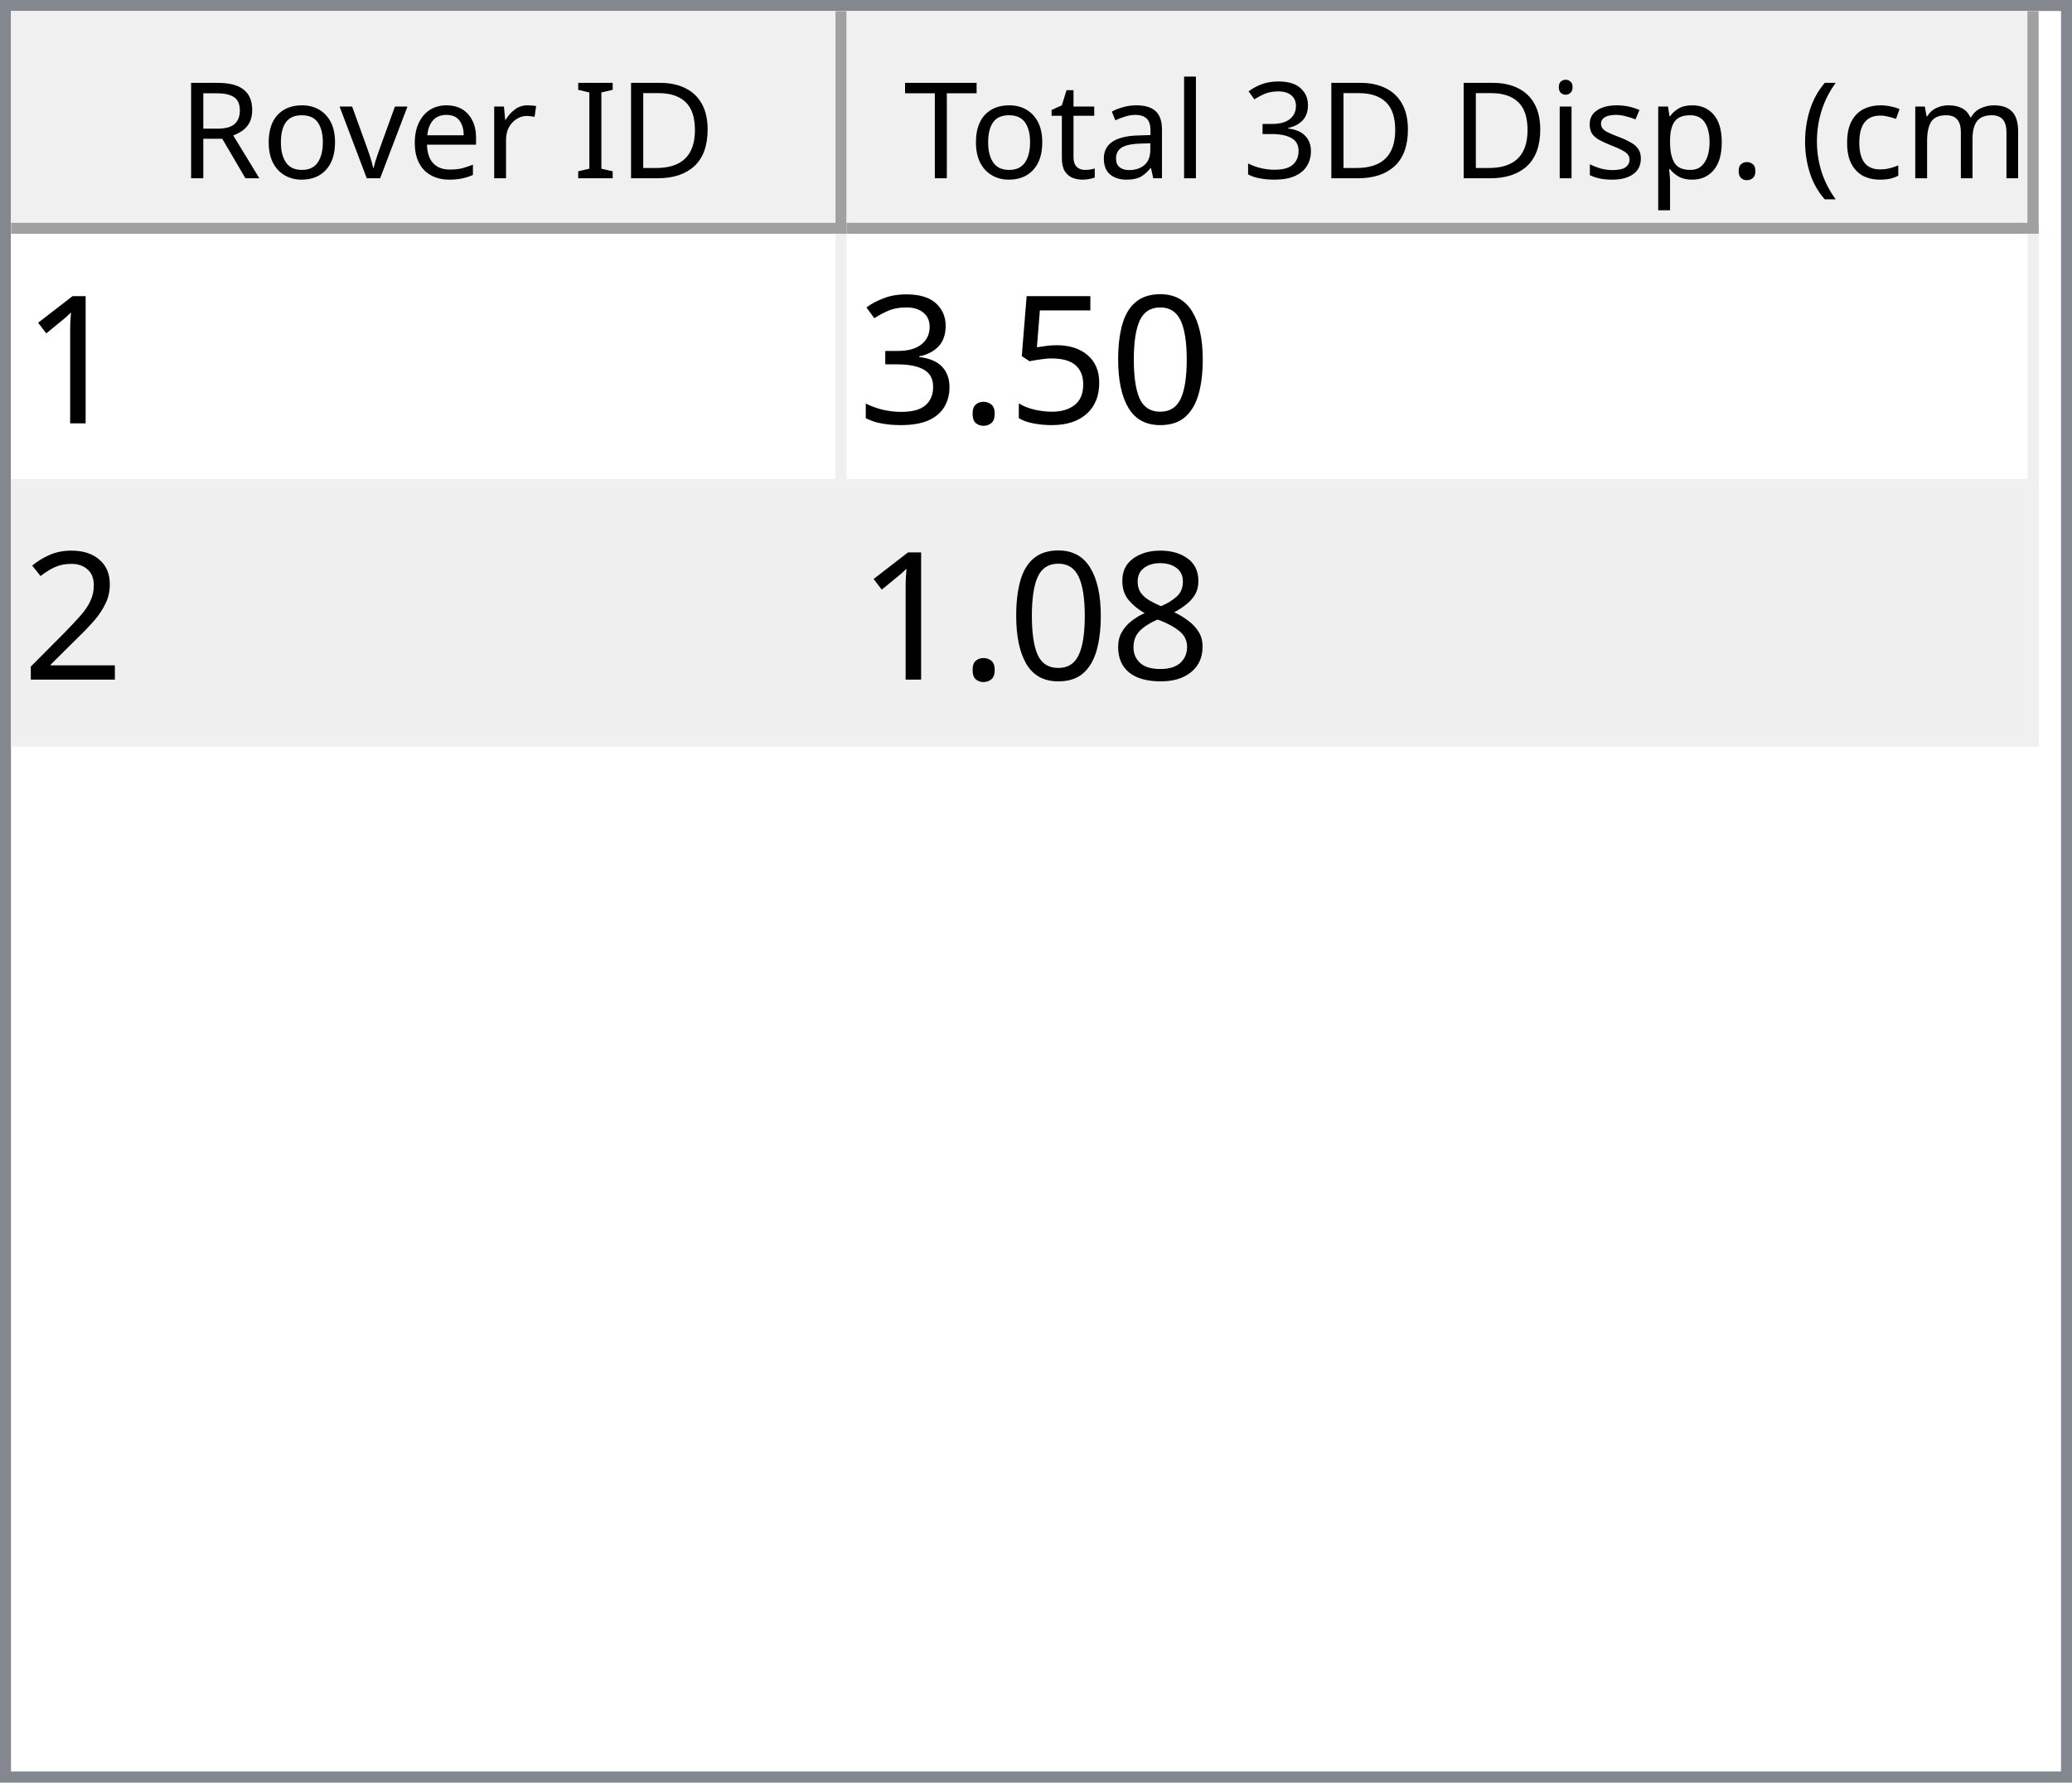
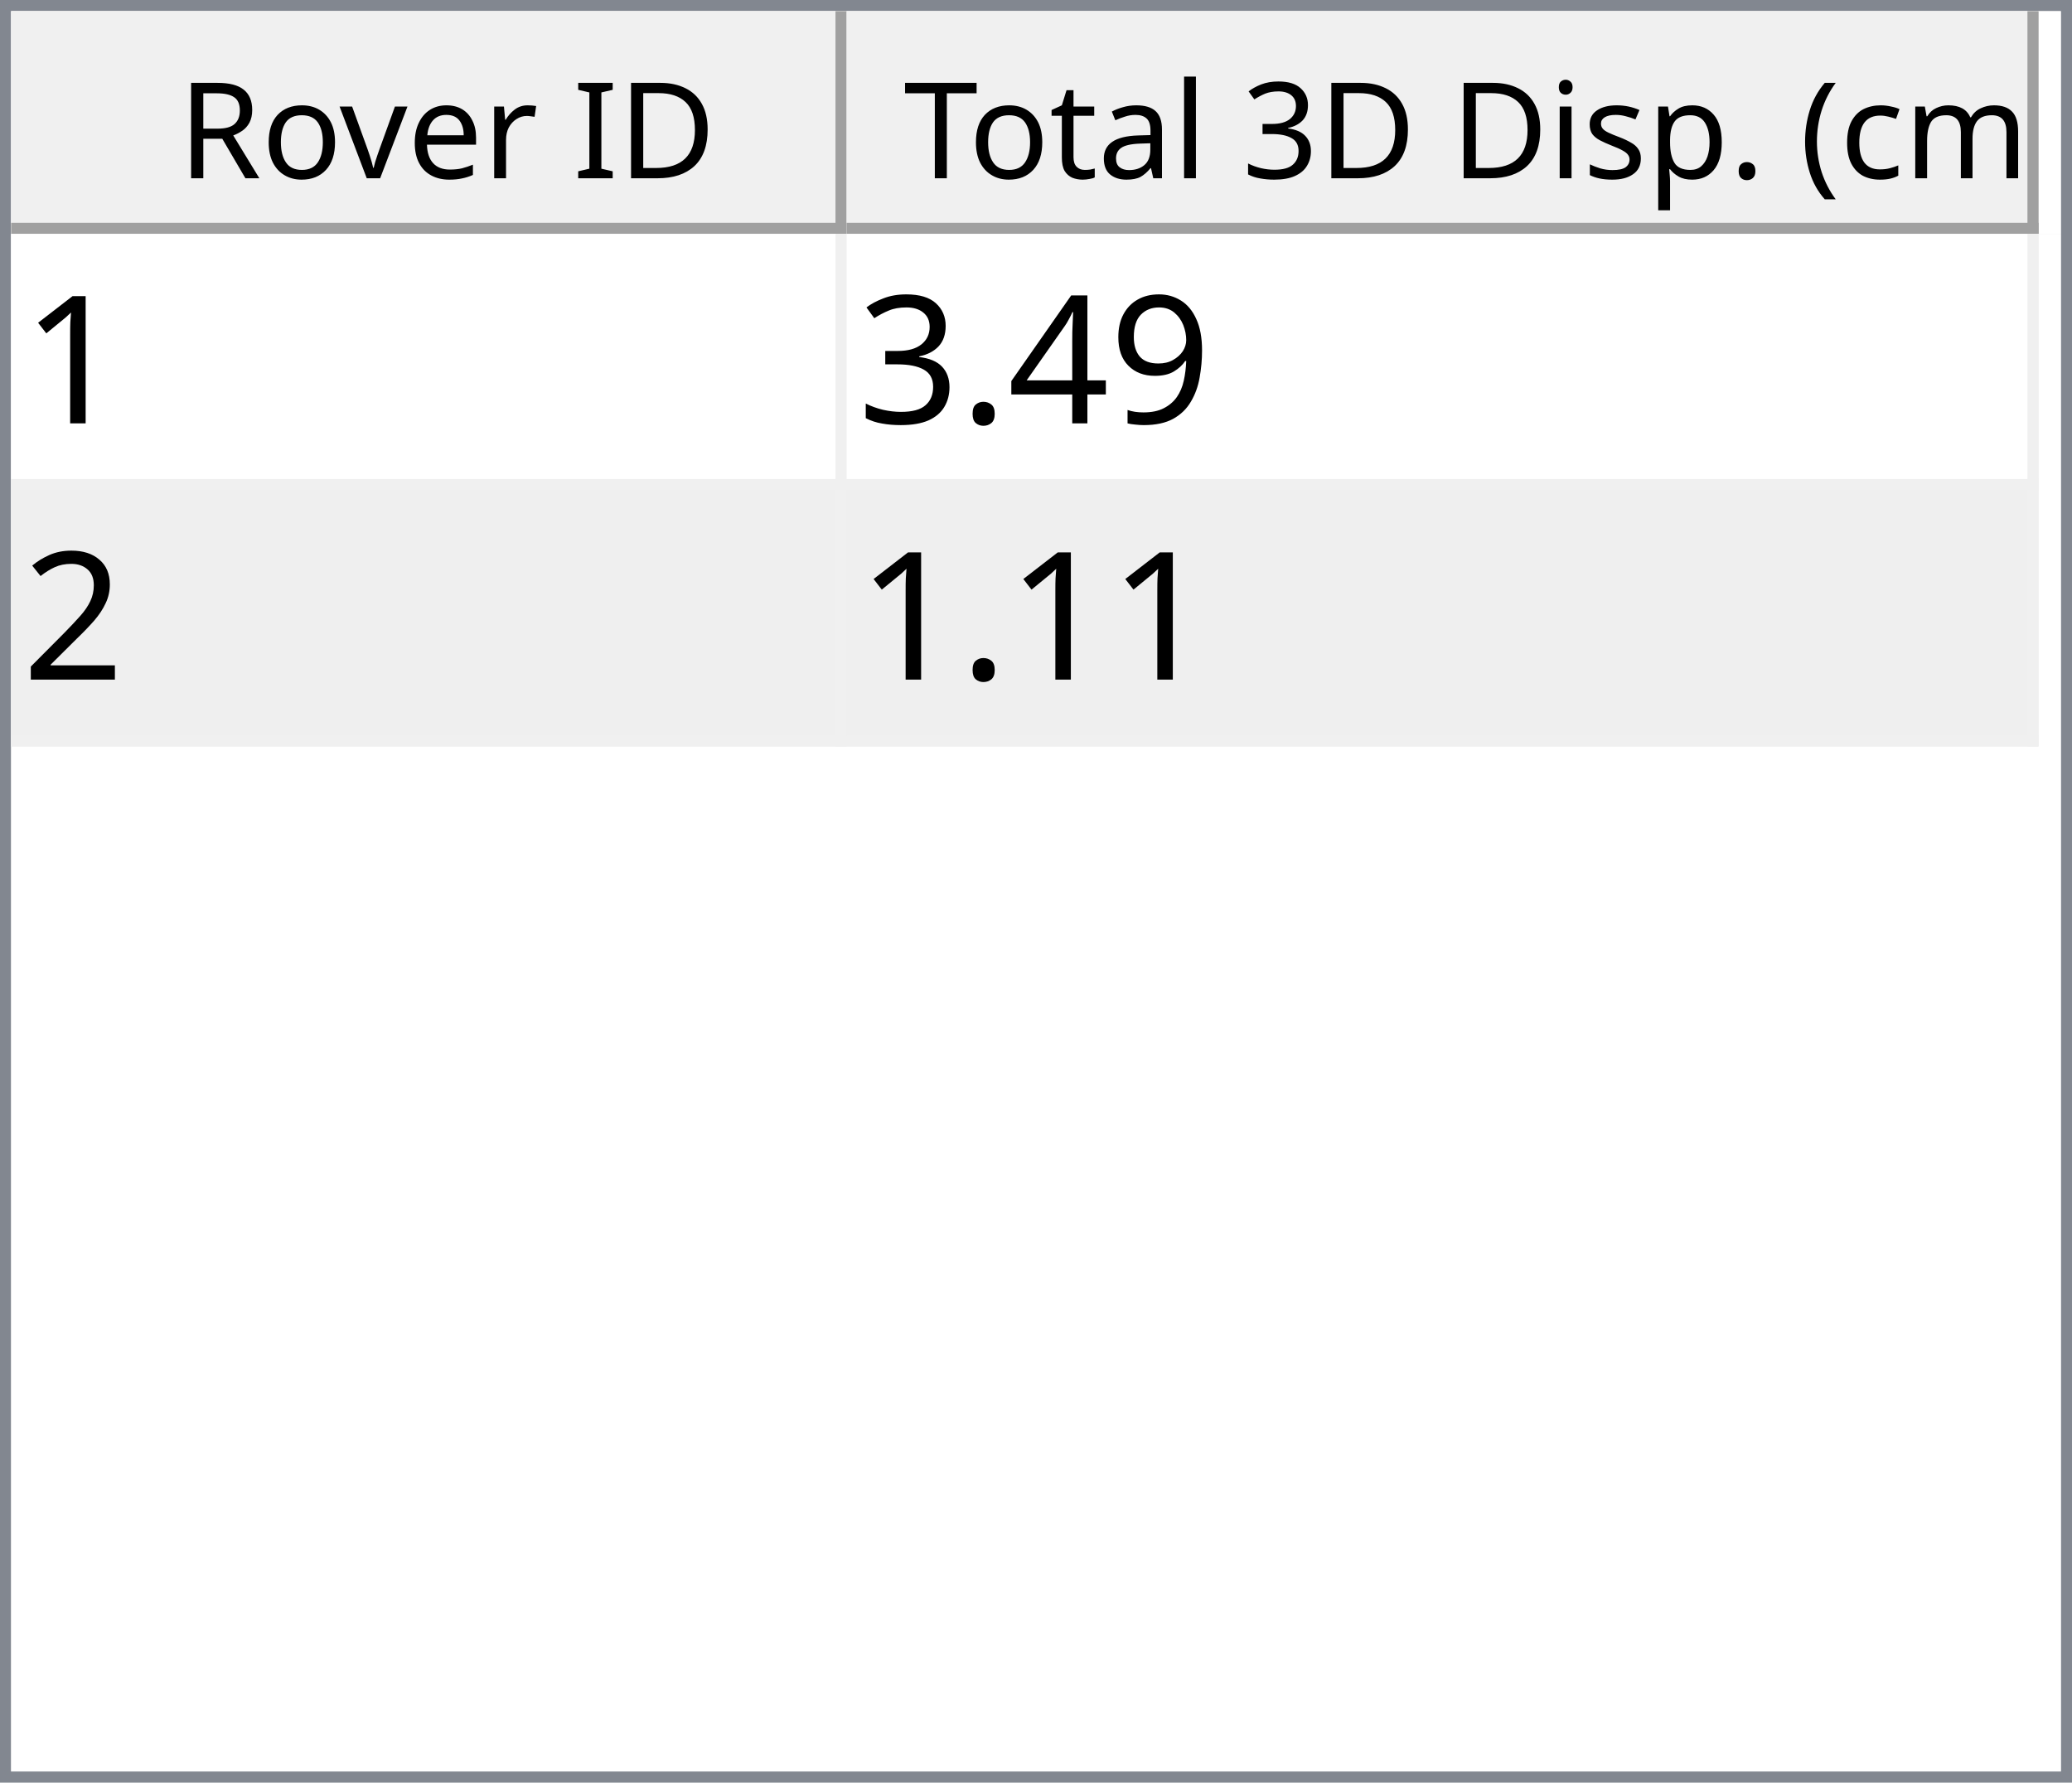
<svg xmlns="http://www.w3.org/2000/svg" style="fill-opacity:1; color-rendering:auto; color-interpolation:auto; text-rendering:auto; stroke:black; stroke-linecap:square; stroke-miterlimit:10; shape-rendering:auto; stroke-opacity:1; fill:black; stroke-dasharray:none; font-weight:normal; stroke-width:1; font-family:'Dialog'; font-style:normal; stroke-linejoin:miter; font-size:12px; stroke-dashoffset:0; image-rendering:auto;" width="186" height="160">
  <defs id="genericDefs" />
  <g>
    <defs id="defs1">
      <clipPath clipPathUnits="userSpaceOnUse" id="clipPath1">
        <path d="M0 0 L186 0 L186 160 L0 160 L0 0 Z" />
      </clipPath>
      <clipPath clipPathUnits="userSpaceOnUse" id="clipPath2">
        <path d="M0 0 L0 160 L186 160 L186 0 Z" />
      </clipPath>
      <clipPath clipPathUnits="userSpaceOnUse" id="clipPath3">
        <path d="M0 0 L0 20 L184 20 L184 0 Z" />
      </clipPath>
      <clipPath clipPathUnits="userSpaceOnUse" id="clipPath4">
        <path d="M0 0 L0 20 L75 20 L75 0 Z" />
      </clipPath>
      <clipPath clipPathUnits="userSpaceOnUse" id="clipPath5">
        <path d="M1 1 L1 19 L74 19 L74 1 Z" />
      </clipPath>
      <clipPath clipPathUnits="userSpaceOnUse" id="clipPath6">
        <path d="M0 0 L0 18 L73 18 L73 0 Z" />
      </clipPath>
      <clipPath clipPathUnits="userSpaceOnUse" id="clipPath7">
        <path d="M-0.5 -0.5 L-0.5 19.5 L74.5 19.5 L74.5 -0.5 Z" />
      </clipPath>
      <clipPath clipPathUnits="userSpaceOnUse" id="clipPath8">
        <path d="M0 0 L0 20 L107 20 L107 0 Z" />
      </clipPath>
      <clipPath clipPathUnits="userSpaceOnUse" id="clipPath9">
        <path d="M1 1 L1 19 L106 19 L106 1 Z" />
      </clipPath>
      <clipPath clipPathUnits="userSpaceOnUse" id="clipPath10">
        <path d="M0 0 L0 18 L105 18 L105 0 Z" />
      </clipPath>
      <clipPath clipPathUnits="userSpaceOnUse" id="clipPath11">
        <path d="M-0.5 -0.5 L-0.5 19.5 L106.5 19.5 L106.5 -0.5 Z" />
      </clipPath>
      <clipPath clipPathUnits="userSpaceOnUse" id="clipPath12">
        <path d="M0 0 L0 138 L184 138 L184 0 Z" />
      </clipPath>
      <clipPath clipPathUnits="userSpaceOnUse" id="clipPath13">
        <path d="M0 0 L0 46 L182 46 L182 0 Z" />
      </clipPath>
      <clipPath clipPathUnits="userSpaceOnUse" id="clipPath14">
        <path d="M-0.5 -0.5 L-0.5 45.5 L181.5 45.5 L181.5 -0.5 Z" />
      </clipPath>
      <clipPath clipPathUnits="userSpaceOnUse" id="clipPath15">
        <path d="M0 0 L0 22 L74 22 L74 0 Z" />
      </clipPath>
      <clipPath clipPathUnits="userSpaceOnUse" id="clipPath16">
        <path d="M0 0 L0 22 L106 22 L106 0 Z" />
      </clipPath>
      <font horiz-adv-x="64.551" id="font1">
        <font-face ascent="107.91" descent="25.098" units-per-em="100" style="font-style:normal; font-family:Segoe UI; font-weight:normal;" />
        <missing-glyph horiz-adv-x="64.551" d="M8.109 0 L8.109 68.266 L56.453 68.266 L56.453 0 L8.109 0 ZM15.328 7.234 L49.219 7.234 L49.219 61.031 L15.328 61.031 L15.328 7.234 Z" />
        <glyph unicode="D" horiz-adv-x="70.117" d="M9.188 0 L9.188 70.016 L28.516 70.016 Q65.531 70.016 65.531 35.891 Q65.531 19.672 55.25 9.836 Q44.969 0 27.734 0 L9.188 0 ZM17.391 62.594 L17.391 7.422 L27.828 7.422 Q41.609 7.422 49.273 14.797 Q56.938 22.172 56.938 35.688 Q56.938 62.594 28.328 62.594 L17.391 62.594 Z" />
        <glyph unicode="I" horiz-adv-x="26.611" d="M17.391 0 L9.188 0 L9.188 70.016 L17.391 70.016 L17.391 0 Z" />
        <glyph unicode=" " horiz-adv-x="27.393" d="" />
        <glyph unicode="r" horiz-adv-x="34.766" d="M34.188 41.891 Q32.078 43.5 28.125 43.5 Q23 43.5 19.555 38.672 Q16.109 33.844 16.109 25.484 L16.109 0 L8.109 0 L8.109 50 L16.109 50 L16.109 39.703 L16.312 39.703 Q18.016 44.969 21.531 47.922 Q25.047 50.875 29.391 50.875 Q32.516 50.875 34.188 50.203 L34.188 41.891 Z" />
        <glyph unicode="e" horiz-adv-x="52.295" d="M48.297 23 L12.984 23 Q13.188 14.656 17.484 10.109 Q21.781 5.562 29.297 5.562 Q37.75 5.562 44.828 11.141 L44.828 3.609 Q38.234 -1.172 27.391 -1.172 Q16.797 -1.172 10.742 5.641 Q4.688 12.453 4.688 24.812 Q4.688 36.469 11.305 43.82 Q17.922 51.172 27.734 51.172 Q37.547 51.172 42.922 44.828 Q48.297 38.484 48.297 27.203 L48.297 23 ZM40.094 29.781 Q40.047 36.719 36.75 40.578 Q33.453 44.438 27.594 44.438 Q21.922 44.438 17.969 40.383 Q14.016 36.328 13.094 29.781 L40.094 29.781 Z" />
        <glyph unicode="v" horiz-adv-x="47.9" d="M47.406 50 L27.484 0 L19.625 0 L0.688 50 L9.469 50 L22.172 13.672 Q23.578 9.672 23.922 6.688 L24.125 6.688 Q24.609 10.453 25.688 13.484 L38.969 50 L47.406 50 Z" />
        <glyph unicode="o" horiz-adv-x="58.594" d="M29 -1.172 Q17.922 -1.172 11.305 5.836 Q4.688 12.844 4.688 24.422 Q4.688 37.016 11.57 44.094 Q18.453 51.172 30.172 51.172 Q41.359 51.172 47.633 44.289 Q53.906 37.406 53.906 25.203 Q53.906 13.234 47.141 6.031 Q40.375 -1.172 29 -1.172 ZM29.594 44.438 Q21.875 44.438 17.383 39.188 Q12.891 33.938 12.891 24.703 Q12.891 15.828 17.43 10.695 Q21.969 5.562 29.594 5.562 Q37.359 5.562 41.531 10.594 Q45.703 15.625 45.703 24.906 Q45.703 34.281 41.531 39.359 Q37.359 44.438 29.594 44.438 Z" />
        <glyph unicode="R" horiz-adv-x="59.814" d="M59.375 0 L49.609 0 L37.891 19.625 Q36.281 22.359 34.766 24.289 Q33.25 26.219 31.664 27.438 Q30.078 28.656 28.25 29.219 Q26.422 29.781 24.125 29.781 L17.391 29.781 L17.391 0 L9.188 0 L9.188 70.016 L30.078 70.016 Q34.672 70.016 38.555 68.867 Q42.438 67.719 45.289 65.375 Q48.141 63.031 49.758 59.547 Q51.375 56.062 51.375 51.375 Q51.375 47.703 50.273 44.656 Q49.172 41.609 47.148 39.211 Q45.125 36.812 42.266 35.133 Q39.406 33.453 35.844 32.516 L35.844 32.328 Q37.594 31.547 38.891 30.547 Q40.188 29.547 41.359 28.18 Q42.531 26.812 43.68 25.078 Q44.828 23.344 46.234 21.047 L59.375 0 ZM17.391 62.594 L17.391 37.203 L28.516 37.203 Q31.594 37.203 34.203 38.133 Q36.812 39.062 38.719 40.797 Q40.625 42.531 41.703 45.047 Q42.781 47.562 42.781 50.688 Q42.781 56.297 39.141 59.445 Q35.5 62.594 28.609 62.594 L17.391 62.594 Z" />
        <glyph unicode=")" horiz-adv-x="30.176" d="M8.297 -15.922 L1.172 -15.922 Q16.406 2.344 16.406 26.812 Q16.406 51.469 1.078 70.016 L8.297 70.016 Q23.531 52.156 23.531 26.703 Q23.531 1.375 8.297 -15.922 Z" />
        <glyph unicode="m" horiz-adv-x="86.133" d="M79.109 0 L71.094 0 L71.094 28.719 Q71.094 37.016 68.531 40.727 Q65.969 44.438 59.906 44.438 Q54.781 44.438 51.195 39.75 Q47.609 35.062 47.609 28.516 L47.609 0 L39.594 0 L39.594 29.688 Q39.594 44.438 28.219 44.438 Q22.953 44.438 19.531 40.016 Q16.109 35.594 16.109 28.516 L16.109 0 L8.109 0 L8.109 50 L16.109 50 L16.109 42.094 L16.312 42.094 Q21.625 51.172 31.844 51.172 Q36.969 51.172 40.773 48.312 Q44.578 45.453 46 40.828 Q51.562 51.172 62.594 51.172 Q79.109 51.172 79.109 30.812 L79.109 0 Z" />
        <glyph unicode="c" horiz-adv-x="46.191" d="M42.188 2.297 Q36.422 -1.172 28.516 -1.172 Q17.828 -1.172 11.258 5.789 Q4.688 12.75 4.688 23.828 Q4.688 36.188 11.766 43.68 Q18.844 51.172 30.672 51.172 Q37.25 51.172 42.281 48.734 L42.281 40.531 Q36.719 44.438 30.375 44.438 Q22.703 44.438 17.797 38.945 Q12.891 33.453 12.891 24.516 Q12.891 15.719 17.508 10.641 Q22.125 5.562 29.891 5.562 Q36.422 5.562 42.188 9.906 L42.188 2.297 Z" />
        <glyph unicode="(" horiz-adv-x="30.176" d="M29.109 -15.922 L21.969 -15.922 Q6.844 1.375 6.844 26.703 Q6.844 52.156 21.969 70.016 L29.203 70.016 Q13.875 51.469 13.875 26.812 Q13.875 2.344 29.109 -15.922 Z" />
        <glyph unicode="." horiz-adv-x="21.68" d="M10.891 -1.078 Q8.641 -1.078 7.055 0.539 Q5.469 2.156 5.469 4.391 Q5.469 6.641 7.055 8.273 Q8.641 9.906 10.891 9.906 Q13.188 9.906 14.797 8.273 Q16.406 6.641 16.406 4.391 Q16.406 2.156 14.797 0.539 Q13.188 -1.078 10.891 -1.078 Z" />
        <glyph unicode="p" horiz-adv-x="58.789" d="M16.312 7.234 L16.109 7.234 L16.109 -23 L8.109 -23 L8.109 50 L16.109 50 L16.109 41.219 L16.312 41.219 Q22.219 51.172 33.594 51.172 Q43.266 51.172 48.688 44.461 Q54.109 37.75 54.109 26.469 Q54.109 13.922 48 6.375 Q41.891 -1.172 31.297 -1.172 Q21.578 -1.172 16.312 7.234 ZM16.109 27.391 L16.109 20.406 Q16.109 14.203 20.141 9.883 Q24.172 5.562 30.375 5.562 Q37.641 5.562 41.773 11.133 Q45.906 16.703 45.906 26.609 Q45.906 34.969 42.047 39.703 Q38.188 44.438 31.594 44.438 Q24.609 44.438 20.359 39.578 Q16.109 34.719 16.109 27.391 Z" />
        <glyph unicode="s" horiz-adv-x="42.432" d="M5.078 1.812 L5.078 10.406 Q11.625 5.562 19.484 5.562 Q30.031 5.562 30.031 12.594 Q30.031 14.594 29.125 15.992 Q28.219 17.391 26.68 18.461 Q25.141 19.531 23.07 20.383 Q21 21.234 18.609 22.172 Q15.281 23.484 12.766 24.828 Q10.25 26.172 8.57 27.859 Q6.891 29.547 6.031 31.695 Q5.172 33.844 5.172 36.719 Q5.172 40.234 6.789 42.945 Q8.406 45.656 11.086 47.484 Q13.766 49.312 17.211 50.242 Q20.656 51.172 24.312 51.172 Q30.812 51.172 35.938 48.922 L35.938 40.828 Q30.422 44.438 23.25 44.438 Q21 44.438 19.195 43.922 Q17.391 43.406 16.094 42.477 Q14.797 41.547 14.086 40.258 Q13.375 38.969 13.375 37.406 Q13.375 35.453 14.086 34.133 Q14.797 32.812 16.164 31.789 Q17.531 30.766 19.484 29.938 Q21.438 29.109 23.922 28.125 Q27.25 26.859 29.883 25.516 Q32.516 24.172 34.375 22.484 Q36.234 20.797 37.234 18.602 Q38.234 16.406 38.234 13.375 Q38.234 9.672 36.602 6.938 Q34.969 4.203 32.234 2.398 Q29.5 0.594 25.93 -0.289 Q22.359 -1.172 18.453 -1.172 Q10.75 -1.172 5.078 1.812 Z" />
        <glyph unicode="i" horiz-adv-x="24.219" d="M12.203 62.703 Q10.062 62.703 8.547 64.164 Q7.031 65.625 7.031 67.875 Q7.031 70.125 8.547 71.609 Q10.062 73.094 12.203 73.094 Q14.406 73.094 15.945 71.609 Q17.484 70.125 17.484 67.875 Q17.484 65.719 15.945 64.211 Q14.406 62.703 12.203 62.703 ZM16.109 0 L8.109 0 L8.109 50 L16.109 50 L16.109 0 Z" />
        <glyph unicode="3" horiz-adv-x="53.906" d="M46.531 19.828 Q46.531 15.094 44.75 11.211 Q42.969 7.328 39.719 4.57 Q36.469 1.812 31.93 0.297 Q27.391 -1.219 21.922 -1.219 Q11.922 -1.219 6 2.594 L6 11.188 Q13.094 5.609 22.219 5.609 Q25.875 5.609 28.828 6.539 Q31.781 7.469 33.906 9.227 Q36.031 10.984 37.18 13.477 Q38.328 15.969 38.328 19.094 Q38.328 32.812 18.797 32.812 L12.984 32.812 L12.984 39.594 L18.5 39.594 Q35.797 39.594 35.797 52.484 Q35.797 64.406 22.609 64.406 Q15.188 64.406 8.688 59.422 L8.688 67.188 Q15.375 71.188 24.609 71.188 Q29 71.188 32.57 69.969 Q36.141 68.75 38.68 66.555 Q41.219 64.359 42.609 61.281 Q44 58.203 44 54.5 Q44 40.672 30.031 36.719 L30.031 36.531 Q33.594 36.141 36.625 34.797 Q39.656 33.453 41.852 31.305 Q44.047 29.156 45.289 26.25 Q46.531 23.344 46.531 19.828 Z" />
        <glyph unicode="l" horiz-adv-x="24.219" d="M16.109 0 L8.109 0 L8.109 74.031 L16.109 74.031 L16.109 0 Z" />
        <glyph unicode="a" horiz-adv-x="50.879" d="M43.891 0 L35.891 0 L35.891 7.812 L35.688 7.812 Q30.469 -1.172 20.312 -1.172 Q12.844 -1.172 8.617 2.781 Q4.391 6.734 4.391 13.281 Q4.391 27.297 20.906 29.594 L35.891 31.688 Q35.891 44.438 25.594 44.438 Q16.547 44.438 9.281 38.281 L9.281 46.484 Q16.656 51.172 26.266 51.172 Q43.891 51.172 43.891 32.516 L43.891 0 ZM35.891 25.297 L23.828 23.641 Q18.266 22.859 15.43 20.875 Q12.594 18.891 12.594 13.875 Q12.594 10.203 15.211 7.883 Q17.828 5.562 22.172 5.562 Q28.125 5.562 32.008 9.742 Q35.891 13.922 35.891 20.312 L35.891 25.297 Z" />
        <glyph unicode="t" horiz-adv-x="33.887" d="M31.297 0.484 Q28.469 -1.078 23.828 -1.078 Q10.688 -1.078 10.688 13.578 L10.688 43.172 L2.094 43.172 L2.094 50 L10.688 50 L10.688 62.203 L18.703 64.797 L18.703 50 L31.297 50 L31.297 43.172 L18.703 43.172 L18.703 14.984 Q18.703 9.969 20.414 7.82 Q22.125 5.672 26.078 5.672 Q29.109 5.672 31.297 7.328 L31.297 0.484 Z" />
        <glyph unicode="T" horiz-adv-x="52.393" d="M50.594 62.594 L30.375 62.594 L30.375 0 L22.172 0 L22.172 62.594 L2 62.594 L2 70.016 L50.594 70.016 L50.594 62.594 Z" />
      </font>
      <font horiz-adv-x="75.0" id="font2">
        <font-face ascent="100.537" descent="21.973" units-per-em="100" style="font-style:normal; font-family:sans-serif; font-weight:normal;" />
        <missing-glyph horiz-adv-x="75.0" d="M12.5 0 L12.5 62.5 L62.5 62.5 L62.5 0 L12.5 0 ZM14.062 1.562 L60.938 1.562 L60.938 60.938 L14.062 60.938 L14.062 1.562 Z" />
        <glyph unicode="1" horiz-adv-x="55.615" d="M37.25 0 L28.469 0 L28.469 56 Q25.297 52.984 20.141 49.953 Q14.984 46.922 10.891 45.406 L10.891 53.906 Q18.266 57.375 23.781 62.305 Q29.297 67.234 31.594 71.875 L37.25 71.875 L37.25 0 Z" />
-         <glyph unicode="0" horiz-adv-x="55.615" d="M4.156 35.297 Q4.156 48 6.766 55.742 Q9.375 63.484 14.523 67.68 Q19.672 71.875 27.484 71.875 Q33.25 71.875 37.594 69.555 Q41.938 67.234 44.773 62.867 Q47.609 58.5 49.219 52.227 Q50.828 45.953 50.828 35.297 Q50.828 22.703 48.242 14.969 Q45.656 7.234 40.508 3.008 Q35.359 -1.219 27.484 -1.219 Q17.141 -1.219 11.234 6.203 Q4.156 15.141 4.156 35.297 ZM13.188 35.297 Q13.188 17.672 17.312 11.836 Q21.438 6 27.484 6 Q33.547 6 37.672 11.859 Q41.797 17.719 41.797 35.297 Q41.797 52.984 37.672 58.789 Q33.547 64.594 27.391 64.594 Q21.344 64.594 17.719 59.469 Q13.188 52.938 13.188 35.297 Z" />
-         <glyph unicode="5" horiz-adv-x="55.615" d="M4.156 18.75 L13.375 19.531 Q14.406 12.797 18.141 9.398 Q21.875 6 27.156 6 Q33.5 6 37.891 10.789 Q42.281 15.578 42.281 23.484 Q42.281 31 38.062 35.352 Q33.844 39.703 27 39.703 Q22.75 39.703 19.336 37.773 Q15.922 35.844 13.969 32.766 L5.719 33.844 L12.641 70.609 L48.25 70.609 L48.25 62.203 L19.672 62.203 L15.828 42.969 Q22.266 47.469 29.344 47.469 Q38.719 47.469 45.164 40.969 Q51.609 34.469 51.609 24.266 Q51.609 14.547 45.953 7.469 Q39.062 -1.219 27.156 -1.219 Q17.391 -1.219 11.211 4.25 Q5.031 9.719 4.156 18.75 Z" />
+         <glyph unicode="9" horiz-adv-x="55.615" d="M5.469 16.547 L13.922 17.328 Q14.984 11.375 18.016 8.688 Q21.047 6 25.781 6 Q29.828 6 32.883 7.859 Q35.938 9.719 37.891 12.82 Q39.844 15.922 41.164 21.195 Q42.484 26.469 42.484 31.938 Q42.484 32.516 42.438 33.688 Q39.797 29.5 35.234 26.883 Q30.672 24.266 25.344 24.266 Q16.453 24.266 10.305 30.711 Q4.156 37.156 4.156 47.703 Q4.156 58.594 10.578 65.234 Q17 71.875 26.656 71.875 Q33.641 71.875 39.43 68.117 Q45.219 64.359 48.219 57.398 Q51.219 50.438 51.219 37.25 Q51.219 23.531 48.242 15.406 Q45.266 7.281 39.383 3.031 Q33.5 -1.219 25.594 -1.219 Q17.188 -1.219 11.867 3.445 Q6.547 8.109 5.469 16.547 ZM41.453 48.141 Q41.453 55.719 37.43 60.156 Q33.406 64.594 27.734 64.594 Q21.875 64.594 17.531 59.812 Q13.188 55.031 13.188 47.406 Q13.188 40.578 17.312 36.305 Q21.438 32.031 27.484 32.031 Q33.594 32.031 37.523 36.305 Q41.453 40.578 41.453 48.141 Z" />
+         <glyph unicode="4" horiz-adv-x="55.615" d="M32.328 0 L32.328 17.141 L1.266 17.141 L1.266 25.203 L33.938 71.578 L41.109 71.578 L41.109 25.203 L50.781 25.203 L50.781 17.141 L41.109 17.141 L41.109 0 L32.328 0 ZM32.328 25.203 L32.328 57.469 L9.906 25.203 L32.328 25.203 Z" />
        <glyph unicode="." horiz-adv-x="27.783" d="M9.078 0 L9.078 10.016 L19.094 10.016 L19.094 0 L9.078 0 Z" />
        <glyph unicode="3" horiz-adv-x="55.615" d="M4.203 18.891 L12.984 20.062 Q14.5 12.594 18.141 9.297 Q21.781 6 27 6 Q33.203 6 37.477 10.297 Q41.75 14.594 41.75 20.953 Q41.75 27 37.797 30.93 Q33.844 34.859 27.734 34.859 Q25.25 34.859 21.531 33.891 L22.516 41.609 Q23.391 41.5 23.922 41.5 Q29.547 41.5 34.039 44.43 Q38.531 47.359 38.531 53.469 Q38.531 58.297 35.258 61.477 Q31.984 64.656 26.812 64.656 Q21.688 64.656 18.266 61.43 Q14.844 58.203 13.875 51.766 L5.078 53.328 Q6.688 62.156 12.398 67.016 Q18.109 71.875 26.609 71.875 Q32.469 71.875 37.398 69.359 Q42.328 66.844 44.945 62.5 Q47.562 58.156 47.562 53.266 Q47.562 48.641 45.07 44.828 Q42.578 41.016 37.703 38.766 Q44.047 37.312 47.562 32.695 Q51.078 28.078 51.078 21.141 Q51.078 11.766 44.242 5.25 Q37.406 -1.266 26.953 -1.266 Q17.531 -1.266 11.305 4.352 Q5.078 9.969 4.203 18.891 Z" />
        <glyph unicode="2" horiz-adv-x="55.615" d="M50.344 8.453 L50.344 0 L3.031 0 Q2.938 3.172 4.047 6.109 Q5.859 10.938 9.836 15.625 Q13.812 20.312 21.344 26.469 Q33.016 36.031 37.117 41.625 Q41.219 47.219 41.219 52.203 Q41.219 57.422 37.477 61.008 Q33.734 64.594 27.734 64.594 Q21.391 64.594 17.578 60.789 Q13.766 56.984 13.719 50.25 L4.688 51.172 Q5.609 61.281 11.664 66.578 Q17.719 71.875 27.938 71.875 Q38.234 71.875 44.242 66.164 Q50.25 60.453 50.25 52 Q50.25 47.703 48.492 43.555 Q46.734 39.406 42.656 34.812 Q38.578 30.219 29.109 22.219 Q21.188 15.578 18.945 13.211 Q16.703 10.844 15.234 8.453 L50.344 8.453 Z" />
-         <glyph unicode="8" horiz-adv-x="55.615" d="M17.672 38.812 Q12.203 40.828 9.57 44.539 Q6.938 48.25 6.938 53.422 Q6.938 61.234 12.555 66.555 Q18.172 71.875 27.484 71.875 Q36.859 71.875 42.578 66.43 Q48.297 60.984 48.297 53.172 Q48.297 48.188 45.68 44.508 Q43.062 40.828 37.75 38.812 Q44.344 36.672 47.781 31.883 Q51.219 27.094 51.219 20.453 Q51.219 11.281 44.727 5.031 Q38.234 -1.219 27.641 -1.219 Q17.047 -1.219 10.547 5.055 Q4.047 11.328 4.047 20.703 Q4.047 27.688 7.594 32.398 Q11.141 37.109 17.672 38.812 ZM15.922 53.719 Q15.922 48.641 19.195 45.414 Q22.469 42.188 27.688 42.188 Q32.766 42.188 36.016 45.383 Q39.266 48.578 39.266 53.219 Q39.266 58.062 35.914 61.359 Q32.562 64.656 27.594 64.656 Q22.562 64.656 19.242 61.43 Q15.922 58.203 15.922 53.719 ZM13.094 20.656 Q13.094 16.891 14.875 13.375 Q16.656 9.859 20.172 7.93 Q23.688 6 27.734 6 Q34.031 6 38.133 10.055 Q42.234 14.109 42.234 20.359 Q42.234 26.703 38.016 30.859 Q33.797 35.016 27.438 35.016 Q21.234 35.016 17.164 30.914 Q13.094 26.812 13.094 20.656 Z" />
      </font>
    </defs>
    <g style="fill:white; stroke:white;">
      <rect x="0" y="0" width="186" style="clip-path:url(#clipPath1); stroke:none;" height="160" />
    </g>
    <g style="fill:white; text-rendering:optimizeSpeed; color-rendering:optimizeSpeed; image-rendering:optimizeSpeed; shape-rendering:crispEdges; stroke:white; color-interpolation:sRGB;">
      <rect x="0" width="186" height="160" y="0" style="stroke:none;" />
      <path style="stroke:none;" d="M0 160 L186 160 L186 0 L0 0 Z" />
    </g>
    <g style="fill:rgb(240,240,240); font-family:'Segoe UI'; stroke:rgb(240,240,240);">
      <rect x="0" y="0" width="186" style="clip-path:url(#clipPath2); stroke:none;" height="160" />
    </g>
    <g style="fill:rgb(130,135,144); font-family:'Segoe UI'; stroke:rgb(130,135,144);">
      <path d="M0 0 L186 0 L186 160 L0 160 L0 0 ZM1 1 L185 1 L185 159 L1 159 L1 1 Z" style="fill-rule:evenodd; clip-path:url(#clipPath2); stroke:none;" />
    </g>
    <g style="fill:white; font-family:'Segoe UI'; stroke:white;" transform="translate(1,1)">
      <rect x="0" y="0" width="184" style="clip-path:url(#clipPath3); stroke:none;" height="20" />
    </g>
    <g style="fill:rgb(240,240,240); font-family:'Segoe UI'; stroke:rgb(240,240,240);" transform="translate(1,1)">
      <rect x="0" y="0" width="75" style="clip-path:url(#clipPath4); stroke:none;" height="20" />
    </g>
    <g style="font-family:'Segoe UI';" transform="translate(2,2)">
      <text x="14" xml:space="preserve" y="14" style="clip-path:url(#clipPath6); stroke:none;">Rover ID</text>
    </g>
    <g style="fill:rgb(160,160,160); font-family:'Segoe UI'; stroke:rgb(160,160,160); stroke-linejoin:bevel;" transform="translate(1.5,1.5)">
      <line x1="74" x2="74" y1="0" style="fill:none; clip-path:url(#clipPath7);" y2="19" />
    </g>
    <g style="fill:rgb(160,160,160); font-family:'Segoe UI'; stroke:rgb(160,160,160); stroke-linejoin:bevel;" transform="matrix(1,0,0,1,1,1) translate(0.5,0.5)">
      <line x1="0" x2="74" y1="19" style="fill:none; clip-path:url(#clipPath7);" y2="19" />
    </g>
    <g style="fill:rgb(240,240,240); font-family:'Segoe UI'; stroke:rgb(240,240,240);" transform="translate(76,1)">
      <rect x="0" y="0" width="107" style="clip-path:url(#clipPath8); stroke:none;" height="20" />
    </g>
    <g style="font-family:'Segoe UI';" transform="translate(77,2)">
      <text x="1" xml:space="preserve" y="14" style="clip-path:url(#clipPath10); stroke:none;"> Total 3D Disp. (cm)</text>
    </g>
    <g style="fill:rgb(160,160,160); font-family:'Segoe UI'; stroke:rgb(160,160,160); stroke-linejoin:bevel;" transform="translate(76.5,1.5)">
      <line x1="106" x2="106" y1="0" style="fill:none; clip-path:url(#clipPath11);" y2="19" />
    </g>
    <g style="fill:rgb(160,160,160); font-family:'Segoe UI'; stroke:rgb(160,160,160); stroke-linejoin:bevel;" transform="matrix(1,0,0,1,76,1) translate(0.5,0.5)">
      <line x1="0" x2="106" y1="19" style="fill:none; clip-path:url(#clipPath11);" y2="19" />
    </g>
    <g style="fill:white; font-family:'Segoe UI'; stroke:white;" transform="translate(1,21)">
      <rect x="0" y="0" width="184" style="clip-path:url(#clipPath12); stroke:none;" height="138" />
    </g>
    <g style="fill:rgb(240,240,240); font-size:16px; font-family:sans-serif; stroke:rgb(240,240,240);" transform="translate(1,21)">
      <rect x="0" y="0" width="182" style="clip-path:url(#clipPath13); stroke:none;" height="46" />
      <line transform="translate(0.5,0.5)" x1="0" x2="181" y1="22" style="clip-path:url(#clipPath14); fill:none; stroke-linejoin:bevel;" y2="22" />
    </g>
    <g transform="matrix(1,0,0,1,1,21) translate(0.5,0.5)" style="fill:rgb(240,240,240); font-size:16px; font-family:sans-serif; stroke:rgb(240,240,240); stroke-linejoin:bevel;">
      <line x1="0" x2="181" y1="45" style="fill:none; clip-path:url(#clipPath14);" y2="45" />
    </g>
    <g transform="matrix(1,0,0,1,1,21) translate(0.5,0.5)" style="fill:rgb(240,240,240); font-size:16px; font-family:sans-serif; stroke:rgb(240,240,240); stroke-linejoin:bevel;">
      <line x1="74" x2="74" y1="0" style="fill:none; clip-path:url(#clipPath14);" y2="45" />
    </g>
    <g transform="matrix(1,0,0,1,1,21) translate(0.5,0.5)" style="fill:rgb(240,240,240); font-size:16px; font-family:sans-serif; stroke:rgb(240,240,240); stroke-linejoin:bevel;">
      <line x1="181" x2="181" y1="0" style="fill:none; clip-path:url(#clipPath14);" y2="45" />
    </g>
    <g style="fill:white; font-size:16px; font-family:sans-serif; stroke:white;" transform="matrix(1,0,0,1,1,21)">
      <rect x="0" y="0" width="74" style="clip-path:url(#clipPath15); stroke:none;" height="22" />
      <text x="1" y="17" style="fill:black; clip-path:url(#clipPath15); stroke:none;" xml:space="preserve">1</text>
    </g>
    <g style="fill:white; font-size:16px; font-family:sans-serif; stroke:white;" transform="matrix(1,0,0,1,1,21) translate(75,0)">
      <rect x="0" y="0" width="106" style="clip-path:url(#clipPath16); stroke:none;" height="22" />
-       <text x="1" y="17" style="fill:black; clip-path:url(#clipPath16); stroke:none;" xml:space="preserve">3.50</text>
+       <text x="1" y="17" style="fill:black; clip-path:url(#clipPath16); stroke:none;" xml:space="preserve">3.49</text>
    </g>
    <g style="fill:rgb(239,239,239); font-size:16px; font-family:sans-serif; stroke:rgb(239,239,239);" transform="matrix(1,0,0,1,1,21) translate(0,23)">
      <rect x="0" y="0" width="74" style="clip-path:url(#clipPath15); stroke:none;" height="22" />
      <text x="1" y="17" style="fill:black; clip-path:url(#clipPath15); stroke:none;" xml:space="preserve">2</text>
    </g>
    <g style="fill:rgb(239,239,239); font-size:16px; font-family:sans-serif; stroke:rgb(239,239,239);" transform="matrix(1,0,0,1,1,21) translate(75,23)">
      <rect x="0" y="0" width="106" style="clip-path:url(#clipPath16); stroke:none;" height="22" />
-       <text x="1" y="17" style="fill:black; clip-path:url(#clipPath16); stroke:none;" xml:space="preserve">1.08</text>
+       <text x="1" y="17" style="fill:black; clip-path:url(#clipPath16); stroke:none;" xml:space="preserve">1.11</text>
    </g>
  </g>
</svg>
